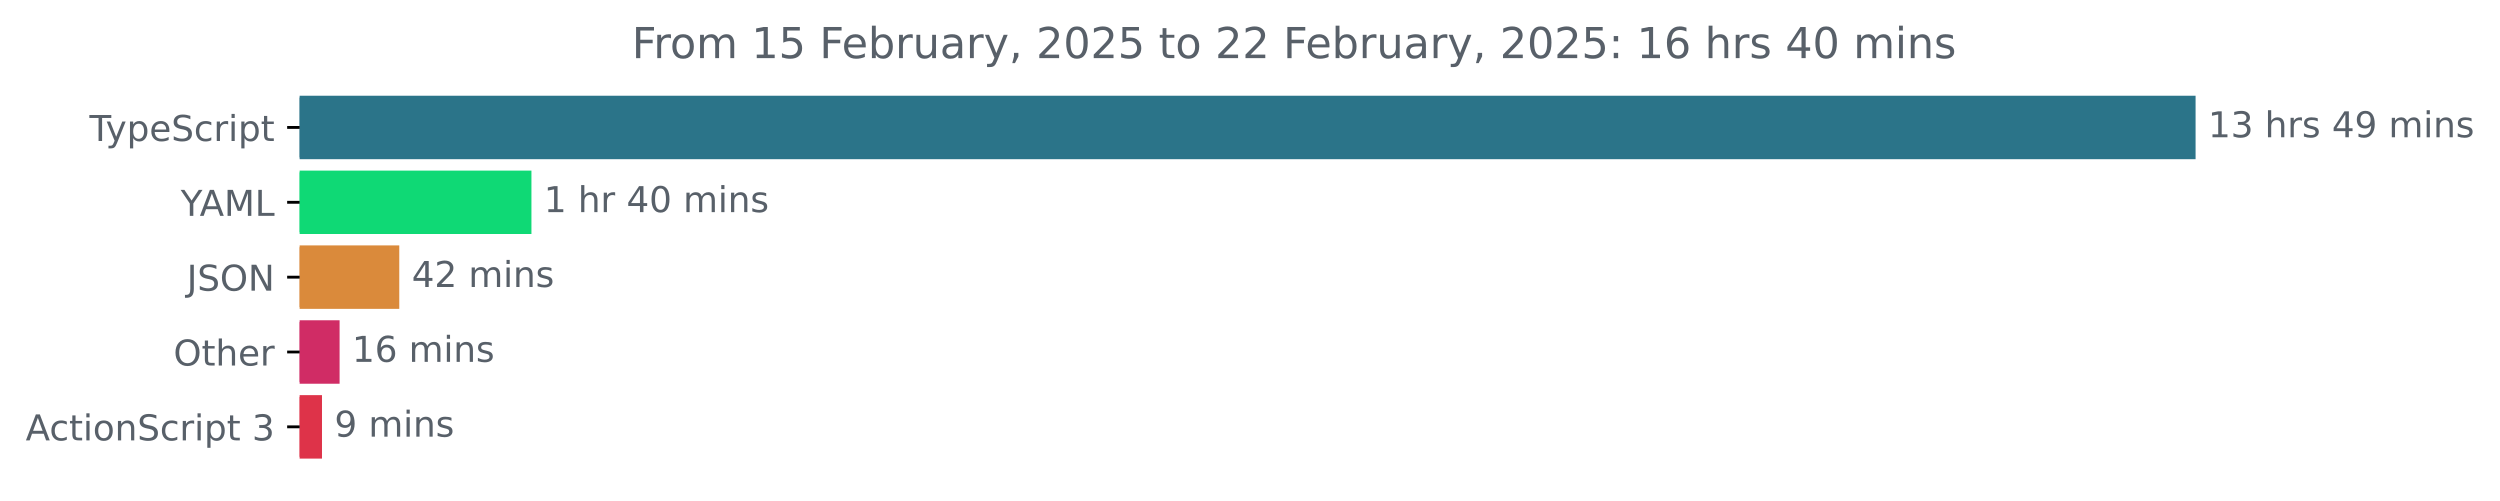
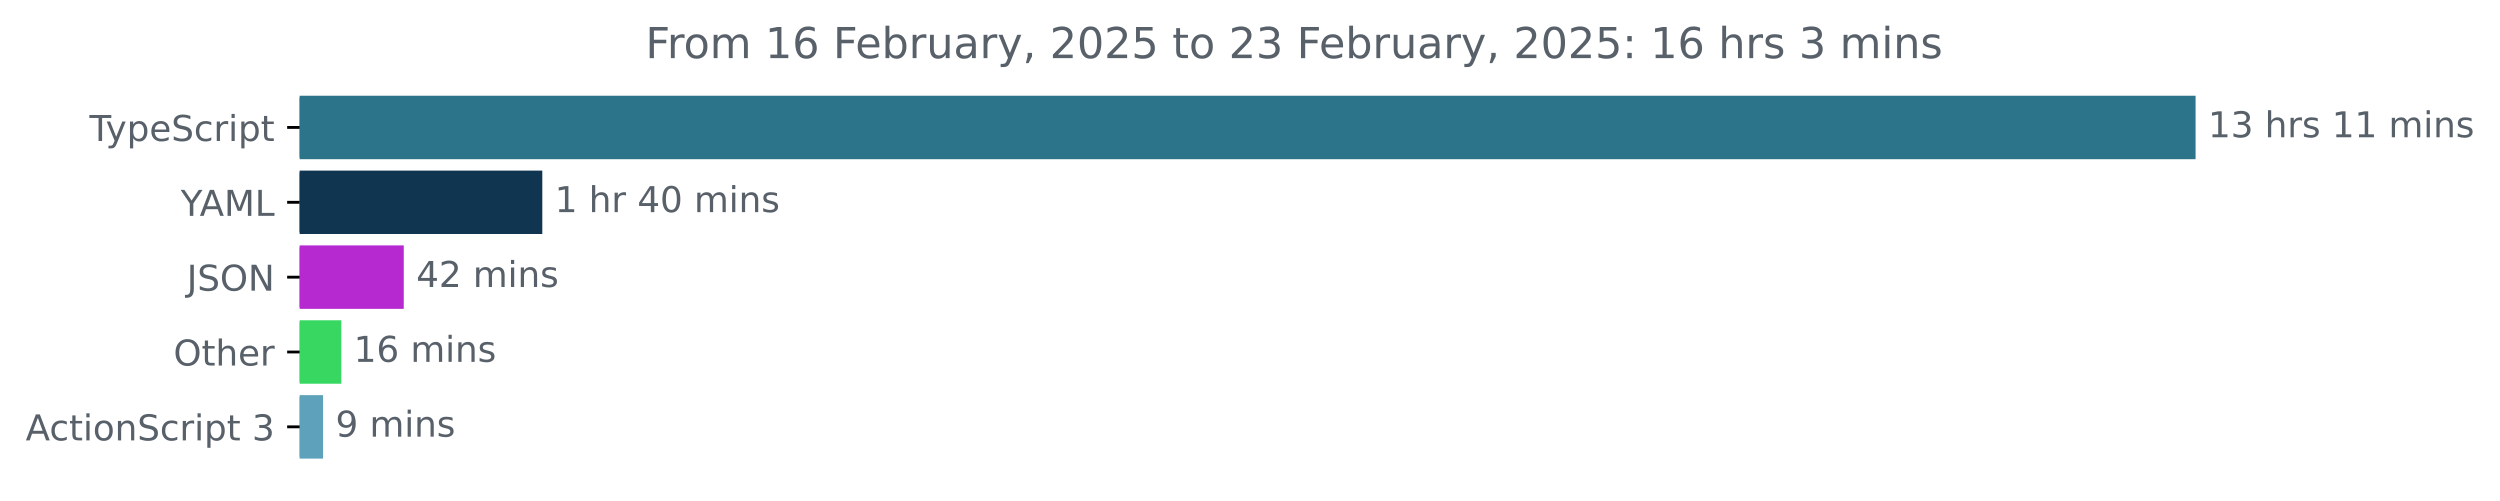
<svg xmlns="http://www.w3.org/2000/svg" xmlns:xlink="http://www.w3.org/1999/xlink" width="701.4pt" height="140.398pt" viewBox="0 0 701.4 140.398" version="1.1">
  <defs>
    <style type="text/css">*{stroke-linejoin: round; stroke-linecap: butt}</style>
  </defs>
  <g id="figure_1">
    <g id="patch_1">
      <path d="M 0 140.398  L 701.4 140.398  L 701.4 0  L 0 0  L 0 140.398  z " style="fill: none" />
    </g>
    <g id="axes_1">
      <g id="patch_2">
-         <path d="M 84.064 27.358  L 615.493 27.358  L 615.493 44.158  L 84.064 44.158  z " clip-path="url(#p6550c100a4)" style="fill: #2b7489; stroke: #2b7489; stroke-linejoin: miter" />
+         <path d="M 84.064 27.358  L 615.493 27.358  L 615.493 44.158  L 84.064 44.158  z " clip-path="url(#p3245985028)" style="fill: #2b7489; stroke: #2b7489; stroke-linejoin: miter" />
      </g>
      <g id="patch_3">
-         <path d="M 84.064 48.358  L 148.6 48.358  L 148.6 65.158  L 84.064 65.158  z " clip-path="url(#p6550c100a4)" style="fill: #0fd975; stroke: #0fd975; stroke-linejoin: miter" />
+         <path d="M 84.064 48.358  L 151.649 48.358  L 151.649 65.158  L 84.064 65.158  z " clip-path="url(#p3245985028)" style="fill: #0f3550; stroke: #0f3550; stroke-linejoin: miter" />
      </g>
      <g id="patch_4">
-         <path d="M 84.064 69.358  L 111.521 69.358  L 111.521 86.158  L 84.064 86.158  z " clip-path="url(#p6550c100a4)" style="fill: #da8a3b; stroke: #da8a3b; stroke-linejoin: miter" />
+         <path d="M 84.064 69.358  L 112.779 69.358  L 112.779 86.158  L 84.064 86.158  z " clip-path="url(#p3245985028)" style="fill: #b629d0; stroke: #b629d0; stroke-linejoin: miter" />
      </g>
      <g id="patch_5">
-         <path d="M 84.064 90.358  L 94.777 90.358  L 94.777 107.158  L 84.064 107.158  z " clip-path="url(#p6550c100a4)" style="fill: #d02c65; stroke: #d02c65; stroke-linejoin: miter" />
+         <path d="M 84.064 90.358  L 95.253 90.358  L 95.253 107.158  L 84.064 107.158  z " clip-path="url(#p3245985028)" style="fill: #37d761; stroke: #37d761; stroke-linejoin: miter" />
      </g>
      <g id="patch_6">
-         <path d="M 84.064 111.358  L 89.838 111.358  L 89.838 128.158  L 84.064 128.158  z " clip-path="url(#p6550c100a4)" style="fill: #de3349; stroke: #de3349; stroke-linejoin: miter" />
+         <path d="M 84.064 111.358  L 90.143 111.358  L 90.143 128.158  L 84.064 128.158  z " clip-path="url(#p3245985028)" style="fill: #5da1ba; stroke: #5da1ba; stroke-linejoin: miter" />
      </g>
      <g id="matplotlib.axis_1" />
      <g id="matplotlib.axis_2">
        <g id="ytick_1">
          <g id="line2d_1">
            <defs>
-               <path id="m603abe344c" d="M 0 0  L -3.5 0  " style="stroke: #000000; stroke-width: 0.8" />
+               <path id="m6ef480ad2d" d="M 0 0  L -3.5 0  " style="stroke: #000000; stroke-width: 0.8" />
            </defs>
            <g>
-               <use xlink:href="#m603abe344c" x="84.064" y="35.758" style="stroke: #000000; stroke-width: 0.8" />
+               <use xlink:href="#m6ef480ad2d" x="84.064" y="35.758" style="stroke: #000000; stroke-width: 0.8" />
            </g>
          </g>
          <g id="text_1">
            <g style="fill: #586069" transform="translate(25.09375 39.55734) scale(0.1 -0.1)">
              <defs>
                <path id="DejaVuSans-54" d="M -19 4666  L 3928 4666  L 3928 4134  L 2272 4134  L 2272 0  L 1638 0  L 1638 4134  L -19 4134  L -19 4666  z " transform="scale(0.015625)" />
                <path id="DejaVuSans-79" d="M 2059 -325  Q 1816 -950 1584 -1140  Q 1353 -1331 966 -1331  L 506 -1331  L 506 -850  L 844 -850  Q 1081 -850 1212 -737  Q 1344 -625 1503 -206  L 1606 56  L 191 3500  L 800 3500  L 1894 763  L 2988 3500  L 3597 3500  L 2059 -325  z " transform="scale(0.015625)" />
                <path id="DejaVuSans-70" d="M 1159 525  L 1159 -1331  L 581 -1331  L 581 3500  L 1159 3500  L 1159 2969  Q 1341 3281 1617 3432  Q 1894 3584 2278 3584  Q 2916 3584 3314 3078  Q 3713 2572 3713 1747  Q 3713 922 3314 415  Q 2916 -91 2278 -91  Q 1894 -91 1617 61  Q 1341 213 1159 525  z M 3116 1747  Q 3116 2381 2855 2742  Q 2594 3103 2138 3103  Q 1681 3103 1420 2742  Q 1159 2381 1159 1747  Q 1159 1113 1420 752  Q 1681 391 2138 391  Q 2594 391 2855 752  Q 3116 1113 3116 1747  z " transform="scale(0.015625)" />
                <path id="DejaVuSans-65" d="M 3597 1894  L 3597 1613  L 953 1613  Q 991 1019 1311 708  Q 1631 397 2203 397  Q 2534 397 2845 478  Q 3156 559 3463 722  L 3463 178  Q 3153 47 2828 -22  Q 2503 -91 2169 -91  Q 1331 -91 842 396  Q 353 884 353 1716  Q 353 2575 817 3079  Q 1281 3584 2069 3584  Q 2775 3584 3186 3129  Q 3597 2675 3597 1894  z M 3022 2063  Q 3016 2534 2758 2815  Q 2500 3097 2075 3097  Q 1594 3097 1305 2825  Q 1016 2553 972 2059  L 3022 2063  z " transform="scale(0.015625)" />
                <path id="DejaVuSans-53" d="M 3425 4513  L 3425 3897  Q 3066 4069 2747 4153  Q 2428 4238 2131 4238  Q 1616 4238 1336 4038  Q 1056 3838 1056 3469  Q 1056 3159 1242 3001  Q 1428 2844 1947 2747  L 2328 2669  Q 3034 2534 3370 2195  Q 3706 1856 3706 1288  Q 3706 609 3251 259  Q 2797 -91 1919 -91  Q 1588 -91 1214 -16  Q 841 59 441 206  L 441 856  Q 825 641 1194 531  Q 1563 422 1919 422  Q 2459 422 2753 634  Q 3047 847 3047 1241  Q 3047 1584 2836 1778  Q 2625 1972 2144 2069  L 1759 2144  Q 1053 2284 737 2584  Q 422 2884 422 3419  Q 422 4038 858 4394  Q 1294 4750 2059 4750  Q 2388 4750 2728 4690  Q 3069 4631 3425 4513  z " transform="scale(0.015625)" />
                <path id="DejaVuSans-63" d="M 3122 3366  L 3122 2828  Q 2878 2963 2633 3030  Q 2388 3097 2138 3097  Q 1578 3097 1268 2742  Q 959 2388 959 1747  Q 959 1106 1268 751  Q 1578 397 2138 397  Q 2388 397 2633 464  Q 2878 531 3122 666  L 3122 134  Q 2881 22 2623 -34  Q 2366 -91 2075 -91  Q 1284 -91 818 406  Q 353 903 353 1747  Q 353 2603 823 3093  Q 1294 3584 2113 3584  Q 2378 3584 2631 3529  Q 2884 3475 3122 3366  z " transform="scale(0.015625)" />
                <path id="DejaVuSans-72" d="M 2631 2963  Q 2534 3019 2420 3045  Q 2306 3072 2169 3072  Q 1681 3072 1420 2755  Q 1159 2438 1159 1844  L 1159 0  L 581 0  L 581 3500  L 1159 3500  L 1159 2956  Q 1341 3275 1631 3429  Q 1922 3584 2338 3584  Q 2397 3584 2469 3576  Q 2541 3569 2628 3553  L 2631 2963  z " transform="scale(0.015625)" />
                <path id="DejaVuSans-69" d="M 603 3500  L 1178 3500  L 1178 0  L 603 0  L 603 3500  z M 603 4863  L 1178 4863  L 1178 4134  L 603 4134  L 603 4863  z " transform="scale(0.015625)" />
                <path id="DejaVuSans-74" d="M 1172 4494  L 1172 3500  L 2356 3500  L 2356 3053  L 1172 3053  L 1172 1153  Q 1172 725 1289 603  Q 1406 481 1766 481  L 2356 481  L 2356 0  L 1766 0  Q 1100 0 847 248  Q 594 497 594 1153  L 594 3053  L 172 3053  L 172 3500  L 594 3500  L 594 4494  L 1172 4494  z " transform="scale(0.015625)" />
              </defs>
              <use xlink:href="#DejaVuSans-54" />
              <use xlink:href="#DejaVuSans-79" x="45.459" />
              <use xlink:href="#DejaVuSans-70" x="104.639" />
              <use xlink:href="#DejaVuSans-65" x="168.115" />
              <use xlink:href="#DejaVuSans-53" x="229.639" />
              <use xlink:href="#DejaVuSans-63" x="293.115" />
              <use xlink:href="#DejaVuSans-72" x="348.096" />
              <use xlink:href="#DejaVuSans-69" x="389.209" />
              <use xlink:href="#DejaVuSans-70" x="416.992" />
              <use xlink:href="#DejaVuSans-74" x="480.469" />
            </g>
          </g>
        </g>
        <g id="ytick_2">
          <g id="line2d_2">
            <g>
-               <use xlink:href="#m603abe344c" x="84.064" y="56.758" style="stroke: #000000; stroke-width: 0.8" />
+               <use xlink:href="#m6ef480ad2d" x="84.064" y="56.758" style="stroke: #000000; stroke-width: 0.8" />
            </g>
          </g>
          <g id="text_2">
            <g style="fill: #586069" transform="translate(50.69062 60.55734) scale(0.1 -0.1)">
              <defs>
                <path id="DejaVuSans-59" d="M -13 4666  L 666 4666  L 1959 2747  L 3244 4666  L 3922 4666  L 2272 2222  L 2272 0  L 1638 0  L 1638 2222  L -13 4666  z " transform="scale(0.015625)" />
                <path id="DejaVuSans-41" d="M 2188 4044  L 1331 1722  L 3047 1722  L 2188 4044  z M 1831 4666  L 2547 4666  L 4325 0  L 3669 0  L 3244 1197  L 1141 1197  L 716 0  L 50 0  L 1831 4666  z " transform="scale(0.015625)" />
                <path id="DejaVuSans-4d" d="M 628 4666  L 1569 4666  L 2759 1491  L 3956 4666  L 4897 4666  L 4897 0  L 4281 0  L 4281 4097  L 3078 897  L 2444 897  L 1241 4097  L 1241 0  L 628 0  L 628 4666  z " transform="scale(0.015625)" />
                <path id="DejaVuSans-4c" d="M 628 4666  L 1259 4666  L 1259 531  L 3531 531  L 3531 0  L 628 0  L 628 4666  z " transform="scale(0.015625)" />
              </defs>
              <use xlink:href="#DejaVuSans-59" />
              <use xlink:href="#DejaVuSans-41" x="53.334" />
              <use xlink:href="#DejaVuSans-4d" x="121.742" />
              <use xlink:href="#DejaVuSans-4c" x="208.021" />
            </g>
          </g>
        </g>
        <g id="ytick_3">
          <g id="line2d_3">
            <g>
-               <use xlink:href="#m603abe344c" x="84.064" y="77.758" style="stroke: #000000; stroke-width: 0.8" />
+               <use xlink:href="#m6ef480ad2d" x="84.064" y="77.758" style="stroke: #000000; stroke-width: 0.8" />
            </g>
          </g>
          <g id="text_3">
            <g style="fill: #586069" transform="translate(52.4125 81.55734) scale(0.1 -0.1)">
              <defs>
                <path id="DejaVuSans-4a" d="M 628 4666  L 1259 4666  L 1259 325  Q 1259 -519 939 -900  Q 619 -1281 -91 -1281  L -331 -1281  L -331 -750  L -134 -750  Q 284 -750 456 -515  Q 628 -281 628 325  L 628 4666  z " transform="scale(0.015625)" />
                <path id="DejaVuSans-4f" d="M 2522 4238  Q 1834 4238 1429 3725  Q 1025 3213 1025 2328  Q 1025 1447 1429 934  Q 1834 422 2522 422  Q 3209 422 3611 934  Q 4013 1447 4013 2328  Q 4013 3213 3611 3725  Q 3209 4238 2522 4238  z M 2522 4750  Q 3503 4750 4090 4092  Q 4678 3434 4678 2328  Q 4678 1225 4090 567  Q 3503 -91 2522 -91  Q 1538 -91 948 565  Q 359 1222 359 2328  Q 359 3434 948 4092  Q 1538 4750 2522 4750  z " transform="scale(0.015625)" />
                <path id="DejaVuSans-4e" d="M 628 4666  L 1478 4666  L 3547 763  L 3547 4666  L 4159 4666  L 4159 0  L 3309 0  L 1241 3903  L 1241 0  L 628 0  L 628 4666  z " transform="scale(0.015625)" />
              </defs>
              <use xlink:href="#DejaVuSans-4a" />
              <use xlink:href="#DejaVuSans-53" x="29.492" />
              <use xlink:href="#DejaVuSans-4f" x="92.969" />
              <use xlink:href="#DejaVuSans-4e" x="171.68" />
            </g>
          </g>
        </g>
        <g id="ytick_4">
          <g id="line2d_4">
            <g>
-               <use xlink:href="#m603abe344c" x="84.064" y="98.758" style="stroke: #000000; stroke-width: 0.8" />
+               <use xlink:href="#m6ef480ad2d" x="84.064" y="98.758" style="stroke: #000000; stroke-width: 0.8" />
            </g>
          </g>
          <g id="text_4">
            <g style="fill: #586069" transform="translate(48.67031 102.5573) scale(0.1 -0.1)">
              <defs>
                <path id="DejaVuSans-68" d="M 3513 2113  L 3513 0  L 2938 0  L 2938 2094  Q 2938 2591 2744 2837  Q 2550 3084 2163 3084  Q 1697 3084 1428 2787  Q 1159 2491 1159 1978  L 1159 0  L 581 0  L 581 4863  L 1159 4863  L 1159 2956  Q 1366 3272 1645 3428  Q 1925 3584 2291 3584  Q 2894 3584 3203 3211  Q 3513 2838 3513 2113  z " transform="scale(0.015625)" />
              </defs>
              <use xlink:href="#DejaVuSans-4f" />
              <use xlink:href="#DejaVuSans-74" x="78.711" />
              <use xlink:href="#DejaVuSans-68" x="117.92" />
              <use xlink:href="#DejaVuSans-65" x="181.299" />
              <use xlink:href="#DejaVuSans-72" x="242.822" />
            </g>
          </g>
        </g>
        <g id="ytick_5">
          <g id="line2d_5">
            <g>
-               <use xlink:href="#m603abe344c" x="84.064" y="119.758" style="stroke: #000000; stroke-width: 0.8" />
+               <use xlink:href="#m6ef480ad2d" x="84.064" y="119.758" style="stroke: #000000; stroke-width: 0.8" />
            </g>
          </g>
          <g id="text_5">
            <g style="fill: #586069" transform="translate(7.2 123.5573) scale(0.1 -0.1)">
              <defs>
                <path id="DejaVuSans-6f" d="M 1959 3097  Q 1497 3097 1228 2736  Q 959 2375 959 1747  Q 959 1119 1226 758  Q 1494 397 1959 397  Q 2419 397 2687 759  Q 2956 1122 2956 1747  Q 2956 2369 2687 2733  Q 2419 3097 1959 3097  z M 1959 3584  Q 2709 3584 3137 3096  Q 3566 2609 3566 1747  Q 3566 888 3137 398  Q 2709 -91 1959 -91  Q 1206 -91 779 398  Q 353 888 353 1747  Q 353 2609 779 3096  Q 1206 3584 1959 3584  z " transform="scale(0.015625)" />
                <path id="DejaVuSans-6e" d="M 3513 2113  L 3513 0  L 2938 0  L 2938 2094  Q 2938 2591 2744 2837  Q 2550 3084 2163 3084  Q 1697 3084 1428 2787  Q 1159 2491 1159 1978  L 1159 0  L 581 0  L 581 3500  L 1159 3500  L 1159 2956  Q 1366 3272 1645 3428  Q 1925 3584 2291 3584  Q 2894 3584 3203 3211  Q 3513 2838 3513 2113  z " transform="scale(0.015625)" />
                <path id="DejaVuSans-20" transform="scale(0.015625)" />
                <path id="DejaVuSans-33" d="M 2597 2516  Q 3050 2419 3304 2112  Q 3559 1806 3559 1356  Q 3559 666 3084 287  Q 2609 -91 1734 -91  Q 1441 -91 1130 -33  Q 819 25 488 141  L 488 750  Q 750 597 1062 519  Q 1375 441 1716 441  Q 2309 441 2620 675  Q 2931 909 2931 1356  Q 2931 1769 2642 2001  Q 2353 2234 1838 2234  L 1294 2234  L 1294 2753  L 1863 2753  Q 2328 2753 2575 2939  Q 2822 3125 2822 3475  Q 2822 3834 2567 4026  Q 2313 4219 1838 4219  Q 1578 4219 1281 4162  Q 984 4106 628 3988  L 628 4550  Q 988 4650 1302 4700  Q 1616 4750 1894 4750  Q 2613 4750 3031 4423  Q 3450 4097 3450 3541  Q 3450 3153 3228 2886  Q 3006 2619 2597 2516  z " transform="scale(0.015625)" />
              </defs>
              <use xlink:href="#DejaVuSans-41" />
              <use xlink:href="#DejaVuSans-63" x="66.658" />
              <use xlink:href="#DejaVuSans-74" x="121.639" />
              <use xlink:href="#DejaVuSans-69" x="160.848" />
              <use xlink:href="#DejaVuSans-6f" x="188.631" />
              <use xlink:href="#DejaVuSans-6e" x="249.812" />
              <use xlink:href="#DejaVuSans-53" x="313.191" />
              <use xlink:href="#DejaVuSans-63" x="376.668" />
              <use xlink:href="#DejaVuSans-72" x="431.648" />
              <use xlink:href="#DejaVuSans-69" x="472.762" />
              <use xlink:href="#DejaVuSans-70" x="500.545" />
              <use xlink:href="#DejaVuSans-74" x="564.021" />
              <use xlink:href="#DejaVuSans-20" x="603.23" />
              <use xlink:href="#DejaVuSans-33" x="635.018" />
            </g>
          </g>
        </g>
      </g>
      <g id="text_6">
        <g style="fill: #586069" transform="translate(619.4926 38.5175) scale(0.1 -0.1)">
          <defs>
            <path id="DejaVuSans-31" d="M 794 531  L 1825 531  L 1825 4091  L 703 3866  L 703 4441  L 1819 4666  L 2450 4666  L 2450 531  L 3481 531  L 3481 0  L 794 0  L 794 531  z " transform="scale(0.015625)" />
            <path id="DejaVuSans-73" d="M 2834 3397  L 2834 2853  Q 2591 2978 2328 3040  Q 2066 3103 1784 3103  Q 1356 3103 1142 2972  Q 928 2841 928 2578  Q 928 2378 1081 2264  Q 1234 2150 1697 2047  L 1894 2003  Q 2506 1872 2764 1633  Q 3022 1394 3022 966  Q 3022 478 2636 193  Q 2250 -91 1575 -91  Q 1294 -91 989 -36  Q 684 19 347 128  L 347 722  Q 666 556 975 473  Q 1284 391 1588 391  Q 1994 391 2212 530  Q 2431 669 2431 922  Q 2431 1156 2273 1281  Q 2116 1406 1581 1522  L 1381 1569  Q 847 1681 609 1914  Q 372 2147 372 2553  Q 372 3047 722 3315  Q 1072 3584 1716 3584  Q 2034 3584 2315 3537  Q 2597 3491 2834 3397  z " transform="scale(0.015625)" />
-             <path id="DejaVuSans-34" d="M 2419 4116  L 825 1625  L 2419 1625  L 2419 4116  z M 2253 4666  L 3047 4666  L 3047 1625  L 3713 1625  L 3713 1100  L 3047 1100  L 3047 0  L 2419 0  L 2419 1100  L 313 1100  L 313 1709  L 2253 4666  z " transform="scale(0.015625)" />
-             <path id="DejaVuSans-39" d="M 703 97  L 703 672  Q 941 559 1184 500  Q 1428 441 1663 441  Q 2288 441 2617 861  Q 2947 1281 2994 2138  Q 2813 1869 2534 1725  Q 2256 1581 1919 1581  Q 1219 1581 811 2004  Q 403 2428 403 3163  Q 403 3881 828 4315  Q 1253 4750 1959 4750  Q 2769 4750 3195 4129  Q 3622 3509 3622 2328  Q 3622 1225 3098 567  Q 2575 -91 1691 -91  Q 1453 -91 1209 -44  Q 966 3 703 97  z M 1959 2075  Q 2384 2075 2632 2365  Q 2881 2656 2881 3163  Q 2881 3666 2632 3958  Q 2384 4250 1959 4250  Q 1534 4250 1286 3958  Q 1038 3666 1038 3163  Q 1038 2656 1286 2365  Q 1534 2075 1959 2075  z " transform="scale(0.015625)" />
            <path id="DejaVuSans-6d" d="M 3328 2828  Q 3544 3216 3844 3400  Q 4144 3584 4550 3584  Q 5097 3584 5394 3201  Q 5691 2819 5691 2113  L 5691 0  L 5113 0  L 5113 2094  Q 5113 2597 4934 2840  Q 4756 3084 4391 3084  Q 3944 3084 3684 2787  Q 3425 2491 3425 1978  L 3425 0  L 2847 0  L 2847 2094  Q 2847 2600 2669 2842  Q 2491 3084 2119 3084  Q 1678 3084 1418 2786  Q 1159 2488 1159 1978  L 1159 0  L 581 0  L 581 3500  L 1159 3500  L 1159 2956  Q 1356 3278 1631 3431  Q 1906 3584 2284 3584  Q 2666 3584 2933 3390  Q 3200 3197 3328 2828  z " transform="scale(0.015625)" />
          </defs>
          <use xlink:href="#DejaVuSans-31" />
          <use xlink:href="#DejaVuSans-33" x="63.623" />
          <use xlink:href="#DejaVuSans-20" x="127.246" />
          <use xlink:href="#DejaVuSans-68" x="159.033" />
          <use xlink:href="#DejaVuSans-72" x="222.412" />
          <use xlink:href="#DejaVuSans-73" x="263.525" />
          <use xlink:href="#DejaVuSans-20" x="315.625" />
-           <use xlink:href="#DejaVuSans-34" x="347.412" />
-           <use xlink:href="#DejaVuSans-39" x="411.035" />
+           <use xlink:href="#DejaVuSans-31" x="347.412" />
+           <use xlink:href="#DejaVuSans-31" x="411.035" />
          <use xlink:href="#DejaVuSans-20" x="474.658" />
          <use xlink:href="#DejaVuSans-6d" x="506.445" />
          <use xlink:href="#DejaVuSans-69" x="603.857" />
          <use xlink:href="#DejaVuSans-6e" x="631.641" />
          <use xlink:href="#DejaVuSans-73" x="695.02" />
        </g>
      </g>
      <g id="text_7">
-         <g style="fill: #586069" transform="translate(152.6002 59.5175) scale(0.1 -0.1)">
-           <defs>
+         <g style="fill: #586069" transform="translate(155.6487 59.5175) scale(0.1 -0.1)">
+           <defs>
+             <path id="DejaVuSans-34" d="M 2419 4116  L 825 1625  L 2419 1625  L 2419 4116  z M 2253 4666  L 3047 4666  L 3047 1625  L 3713 1625  L 3713 1100  L 3047 1100  L 3047 0  L 2419 0  L 2419 1100  L 313 1100  L 313 1709  L 2253 4666  z " transform="scale(0.015625)" />
            <path id="DejaVuSans-30" d="M 2034 4250  Q 1547 4250 1301 3770  Q 1056 3291 1056 2328  Q 1056 1369 1301 889  Q 1547 409 2034 409  Q 2525 409 2770 889  Q 3016 1369 3016 2328  Q 3016 3291 2770 3770  Q 2525 4250 2034 4250  z M 2034 4750  Q 2819 4750 3233 4129  Q 3647 3509 3647 2328  Q 3647 1150 3233 529  Q 2819 -91 2034 -91  Q 1250 -91 836 529  Q 422 1150 422 2328  Q 422 3509 836 4129  Q 1250 4750 2034 4750  z " transform="scale(0.015625)" />
          </defs>
          <use xlink:href="#DejaVuSans-31" />
          <use xlink:href="#DejaVuSans-20" x="63.623" />
          <use xlink:href="#DejaVuSans-68" x="95.41" />
          <use xlink:href="#DejaVuSans-72" x="158.789" />
          <use xlink:href="#DejaVuSans-20" x="199.902" />
          <use xlink:href="#DejaVuSans-34" x="231.689" />
          <use xlink:href="#DejaVuSans-30" x="295.312" />
          <use xlink:href="#DejaVuSans-20" x="358.936" />
          <use xlink:href="#DejaVuSans-6d" x="390.723" />
          <use xlink:href="#DejaVuSans-69" x="488.135" />
          <use xlink:href="#DejaVuSans-6e" x="515.918" />
          <use xlink:href="#DejaVuSans-73" x="579.297" />
        </g>
      </g>
      <g id="text_8">
-         <g style="fill: #586069" transform="translate(115.5208 80.5175) scale(0.1 -0.1)">
+         <g style="fill: #586069" transform="translate(116.7794 80.5175) scale(0.1 -0.1)">
          <defs>
            <path id="DejaVuSans-32" d="M 1228 531  L 3431 531  L 3431 0  L 469 0  L 469 531  Q 828 903 1448 1529  Q 2069 2156 2228 2338  Q 2531 2678 2651 2914  Q 2772 3150 2772 3378  Q 2772 3750 2511 3984  Q 2250 4219 1831 4219  Q 1534 4219 1204 4116  Q 875 4013 500 3803  L 500 4441  Q 881 4594 1212 4672  Q 1544 4750 1819 4750  Q 2544 4750 2975 4387  Q 3406 4025 3406 3419  Q 3406 3131 3298 2873  Q 3191 2616 2906 2266  Q 2828 2175 2409 1742  Q 1991 1309 1228 531  z " transform="scale(0.015625)" />
          </defs>
          <use xlink:href="#DejaVuSans-34" />
          <use xlink:href="#DejaVuSans-32" x="63.623" />
          <use xlink:href="#DejaVuSans-20" x="127.246" />
          <use xlink:href="#DejaVuSans-6d" x="159.033" />
          <use xlink:href="#DejaVuSans-69" x="256.445" />
          <use xlink:href="#DejaVuSans-6e" x="284.229" />
          <use xlink:href="#DejaVuSans-73" x="347.607" />
        </g>
      </g>
      <g id="text_9">
-         <g style="fill: #586069" transform="translate(98.77731 101.5175) scale(0.1 -0.1)">
+         <g style="fill: #586069" transform="translate(99.25271 101.5175) scale(0.1 -0.1)">
          <defs>
            <path id="DejaVuSans-36" d="M 2113 2584  Q 1688 2584 1439 2293  Q 1191 2003 1191 1497  Q 1191 994 1439 701  Q 1688 409 2113 409  Q 2538 409 2786 701  Q 3034 994 3034 1497  Q 3034 2003 2786 2293  Q 2538 2584 2113 2584  z M 3366 4563  L 3366 3988  Q 3128 4100 2886 4159  Q 2644 4219 2406 4219  Q 1781 4219 1451 3797  Q 1122 3375 1075 2522  Q 1259 2794 1537 2939  Q 1816 3084 2150 3084  Q 2853 3084 3261 2657  Q 3669 2231 3669 1497  Q 3669 778 3244 343  Q 2819 -91 2113 -91  Q 1303 -91 875 529  Q 447 1150 447 2328  Q 447 3434 972 4092  Q 1497 4750 2381 4750  Q 2619 4750 2861 4703  Q 3103 4656 3366 4563  z " transform="scale(0.015625)" />
          </defs>
          <use xlink:href="#DejaVuSans-31" />
          <use xlink:href="#DejaVuSans-36" x="63.623" />
          <use xlink:href="#DejaVuSans-20" x="127.246" />
          <use xlink:href="#DejaVuSans-6d" x="159.033" />
          <use xlink:href="#DejaVuSans-69" x="256.445" />
          <use xlink:href="#DejaVuSans-6e" x="284.229" />
          <use xlink:href="#DejaVuSans-73" x="347.607" />
        </g>
      </g>
      <g id="text_10">
-         <g style="fill: #586069" transform="translate(93.83767 122.5175) scale(0.1 -0.1)">
+         <g style="fill: #586069" transform="translate(94.14344 122.5175) scale(0.1 -0.1)">
+           <defs>
+             <path id="DejaVuSans-39" d="M 703 97  L 703 672  Q 941 559 1184 500  Q 1428 441 1663 441  Q 2288 441 2617 861  Q 2947 1281 2994 2138  Q 2813 1869 2534 1725  Q 2256 1581 1919 1581  Q 1219 1581 811 2004  Q 403 2428 403 3163  Q 403 3881 828 4315  Q 1253 4750 1959 4750  Q 2769 4750 3195 4129  Q 3622 3509 3622 2328  Q 3622 1225 3098 567  Q 2575 -91 1691 -91  Q 1453 -91 1209 -44  Q 966 3 703 97  z M 1959 2075  Q 2384 2075 2632 2365  Q 2881 2656 2881 3163  Q 2881 3666 2632 3958  Q 2384 4250 1959 4250  Q 1534 4250 1286 3958  Q 1038 3666 1038 3163  Q 1038 2656 1286 2365  Q 1534 2075 1959 2075  z " transform="scale(0.015625)" />
+           </defs>
          <use xlink:href="#DejaVuSans-39" />
          <use xlink:href="#DejaVuSans-20" x="63.623" />
          <use xlink:href="#DejaVuSans-6d" x="95.41" />
          <use xlink:href="#DejaVuSans-69" x="192.822" />
          <use xlink:href="#DejaVuSans-6e" x="220.605" />
          <use xlink:href="#DejaVuSans-73" x="283.984" />
        </g>
      </g>
      <g id="text_11">
-         <g style="fill: #586069" transform="translate(177.2816 16.31812) scale(0.12 -0.12)">
+         <g style="fill: #586069" transform="translate(181.0991 16.31812) scale(0.12 -0.12)">
          <defs>
            <path id="DejaVuSans-46" d="M 628 4666  L 3309 4666  L 3309 4134  L 1259 4134  L 1259 2759  L 3109 2759  L 3109 2228  L 1259 2228  L 1259 0  L 628 0  L 628 4666  z " transform="scale(0.015625)" />
-             <path id="DejaVuSans-35" d="M 691 4666  L 3169 4666  L 3169 4134  L 1269 4134  L 1269 2991  Q 1406 3038 1543 3061  Q 1681 3084 1819 3084  Q 2600 3084 3056 2656  Q 3513 2228 3513 1497  Q 3513 744 3044 326  Q 2575 -91 1722 -91  Q 1428 -91 1123 -41  Q 819 9 494 109  L 494 744  Q 775 591 1075 516  Q 1375 441 1709 441  Q 2250 441 2565 725  Q 2881 1009 2881 1497  Q 2881 1984 2565 2268  Q 2250 2553 1709 2553  Q 1456 2553 1204 2497  Q 953 2441 691 2322  L 691 4666  z " transform="scale(0.015625)" />
            <path id="DejaVuSans-62" d="M 3116 1747  Q 3116 2381 2855 2742  Q 2594 3103 2138 3103  Q 1681 3103 1420 2742  Q 1159 2381 1159 1747  Q 1159 1113 1420 752  Q 1681 391 2138 391  Q 2594 391 2855 752  Q 3116 1113 3116 1747  z M 1159 2969  Q 1341 3281 1617 3432  Q 1894 3584 2278 3584  Q 2916 3584 3314 3078  Q 3713 2572 3713 1747  Q 3713 922 3314 415  Q 2916 -91 2278 -91  Q 1894 -91 1617 61  Q 1341 213 1159 525  L 1159 0  L 581 0  L 581 4863  L 1159 4863  L 1159 2969  z " transform="scale(0.015625)" />
            <path id="DejaVuSans-75" d="M 544 1381  L 544 3500  L 1119 3500  L 1119 1403  Q 1119 906 1312 657  Q 1506 409 1894 409  Q 2359 409 2629 706  Q 2900 1003 2900 1516  L 2900 3500  L 3475 3500  L 3475 0  L 2900 0  L 2900 538  Q 2691 219 2414 64  Q 2138 -91 1772 -91  Q 1169 -91 856 284  Q 544 659 544 1381  z M 1991 3584  L 1991 3584  z " transform="scale(0.015625)" />
            <path id="DejaVuSans-61" d="M 2194 1759  Q 1497 1759 1228 1600  Q 959 1441 959 1056  Q 959 750 1161 570  Q 1363 391 1709 391  Q 2188 391 2477 730  Q 2766 1069 2766 1631  L 2766 1759  L 2194 1759  z M 3341 1997  L 3341 0  L 2766 0  L 2766 531  Q 2569 213 2275 61  Q 1981 -91 1556 -91  Q 1019 -91 701 211  Q 384 513 384 1019  Q 384 1609 779 1909  Q 1175 2209 1959 2209  L 2766 2209  L 2766 2266  Q 2766 2663 2505 2880  Q 2244 3097 1772 3097  Q 1472 3097 1187 3025  Q 903 2953 641 2809  L 641 3341  Q 956 3463 1253 3523  Q 1550 3584 1831 3584  Q 2591 3584 2966 3190  Q 3341 2797 3341 1997  z " transform="scale(0.015625)" />
            <path id="DejaVuSans-2c" d="M 750 794  L 1409 794  L 1409 256  L 897 -744  L 494 -744  L 750 256  L 750 794  z " transform="scale(0.015625)" />
+             <path id="DejaVuSans-35" d="M 691 4666  L 3169 4666  L 3169 4134  L 1269 4134  L 1269 2991  Q 1406 3038 1543 3061  Q 1681 3084 1819 3084  Q 2600 3084 3056 2656  Q 3513 2228 3513 1497  Q 3513 744 3044 326  Q 2575 -91 1722 -91  Q 1428 -91 1123 -41  Q 819 9 494 109  L 494 744  Q 775 591 1075 516  Q 1375 441 1709 441  Q 2250 441 2565 725  Q 2881 1009 2881 1497  Q 2881 1984 2565 2268  Q 2250 2553 1709 2553  Q 1456 2553 1204 2497  Q 953 2441 691 2322  L 691 4666  z " transform="scale(0.015625)" />
            <path id="DejaVuSans-3a" d="M 750 794  L 1409 794  L 1409 0  L 750 0  L 750 794  z M 750 3309  L 1409 3309  L 1409 2516  L 750 2516  L 750 3309  z " transform="scale(0.015625)" />
          </defs>
          <use xlink:href="#DejaVuSans-46" />
          <use xlink:href="#DejaVuSans-72" x="50.27" />
          <use xlink:href="#DejaVuSans-6f" x="89.133" />
          <use xlink:href="#DejaVuSans-6d" x="150.314" />
          <use xlink:href="#DejaVuSans-20" x="247.727" />
          <use xlink:href="#DejaVuSans-31" x="279.514" />
-           <use xlink:href="#DejaVuSans-35" x="343.137" />
+           <use xlink:href="#DejaVuSans-36" x="343.137" />
          <use xlink:href="#DejaVuSans-20" x="406.76" />
          <use xlink:href="#DejaVuSans-46" x="438.547" />
          <use xlink:href="#DejaVuSans-65" x="490.566" />
          <use xlink:href="#DejaVuSans-62" x="552.09" />
          <use xlink:href="#DejaVuSans-72" x="615.566" />
          <use xlink:href="#DejaVuSans-75" x="656.68" />
          <use xlink:href="#DejaVuSans-61" x="720.059" />
          <use xlink:href="#DejaVuSans-72" x="781.338" />
          <use xlink:href="#DejaVuSans-79" x="822.451" />
          <use xlink:href="#DejaVuSans-2c" x="881.631" />
          <use xlink:href="#DejaVuSans-20" x="913.418" />
          <use xlink:href="#DejaVuSans-32" x="945.205" />
          <use xlink:href="#DejaVuSans-30" x="1008.828" />
          <use xlink:href="#DejaVuSans-32" x="1072.451" />
          <use xlink:href="#DejaVuSans-35" x="1136.074" />
          <use xlink:href="#DejaVuSans-20" x="1199.697" />
          <use xlink:href="#DejaVuSans-74" x="1231.484" />
          <use xlink:href="#DejaVuSans-6f" x="1270.693" />
          <use xlink:href="#DejaVuSans-20" x="1331.875" />
          <use xlink:href="#DejaVuSans-32" x="1363.662" />
-           <use xlink:href="#DejaVuSans-32" x="1427.285" />
+           <use xlink:href="#DejaVuSans-33" x="1427.285" />
          <use xlink:href="#DejaVuSans-20" x="1490.908" />
          <use xlink:href="#DejaVuSans-46" x="1522.695" />
          <use xlink:href="#DejaVuSans-65" x="1574.715" />
          <use xlink:href="#DejaVuSans-62" x="1636.238" />
          <use xlink:href="#DejaVuSans-72" x="1699.715" />
          <use xlink:href="#DejaVuSans-75" x="1740.828" />
          <use xlink:href="#DejaVuSans-61" x="1804.207" />
          <use xlink:href="#DejaVuSans-72" x="1865.486" />
          <use xlink:href="#DejaVuSans-79" x="1906.6" />
          <use xlink:href="#DejaVuSans-2c" x="1965.779" />
          <use xlink:href="#DejaVuSans-20" x="1997.566" />
          <use xlink:href="#DejaVuSans-32" x="2029.354" />
          <use xlink:href="#DejaVuSans-30" x="2092.977" />
          <use xlink:href="#DejaVuSans-32" x="2156.6" />
          <use xlink:href="#DejaVuSans-35" x="2220.223" />
          <use xlink:href="#DejaVuSans-3a" x="2283.846" />
          <use xlink:href="#DejaVuSans-20" x="2317.537" />
          <use xlink:href="#DejaVuSans-31" x="2349.324" />
          <use xlink:href="#DejaVuSans-36" x="2412.947" />
          <use xlink:href="#DejaVuSans-20" x="2476.57" />
          <use xlink:href="#DejaVuSans-68" x="2508.357" />
          <use xlink:href="#DejaVuSans-72" x="2571.736" />
          <use xlink:href="#DejaVuSans-73" x="2612.85" />
          <use xlink:href="#DejaVuSans-20" x="2664.949" />
-           <use xlink:href="#DejaVuSans-34" x="2696.736" />
-           <use xlink:href="#DejaVuSans-30" x="2760.359" />
-           <use xlink:href="#DejaVuSans-20" x="2823.982" />
-           <use xlink:href="#DejaVuSans-6d" x="2855.77" />
-           <use xlink:href="#DejaVuSans-69" x="2953.182" />
-           <use xlink:href="#DejaVuSans-6e" x="2980.965" />
-           <use xlink:href="#DejaVuSans-73" x="3044.344" />
+           <use xlink:href="#DejaVuSans-33" x="2696.736" />
+           <use xlink:href="#DejaVuSans-20" x="2760.359" />
+           <use xlink:href="#DejaVuSans-6d" x="2792.146" />
+           <use xlink:href="#DejaVuSans-69" x="2889.559" />
+           <use xlink:href="#DejaVuSans-6e" x="2917.342" />
+           <use xlink:href="#DejaVuSans-73" x="2980.721" />
        </g>
      </g>
    </g>
  </g>
  <defs>
-     <clipPath id="p6550c100a4">
+     <clipPath id="p3245985028">
      <rect x="84.064" y="22.318" width="558" height="110.88" />
    </clipPath>
  </defs>
</svg>
